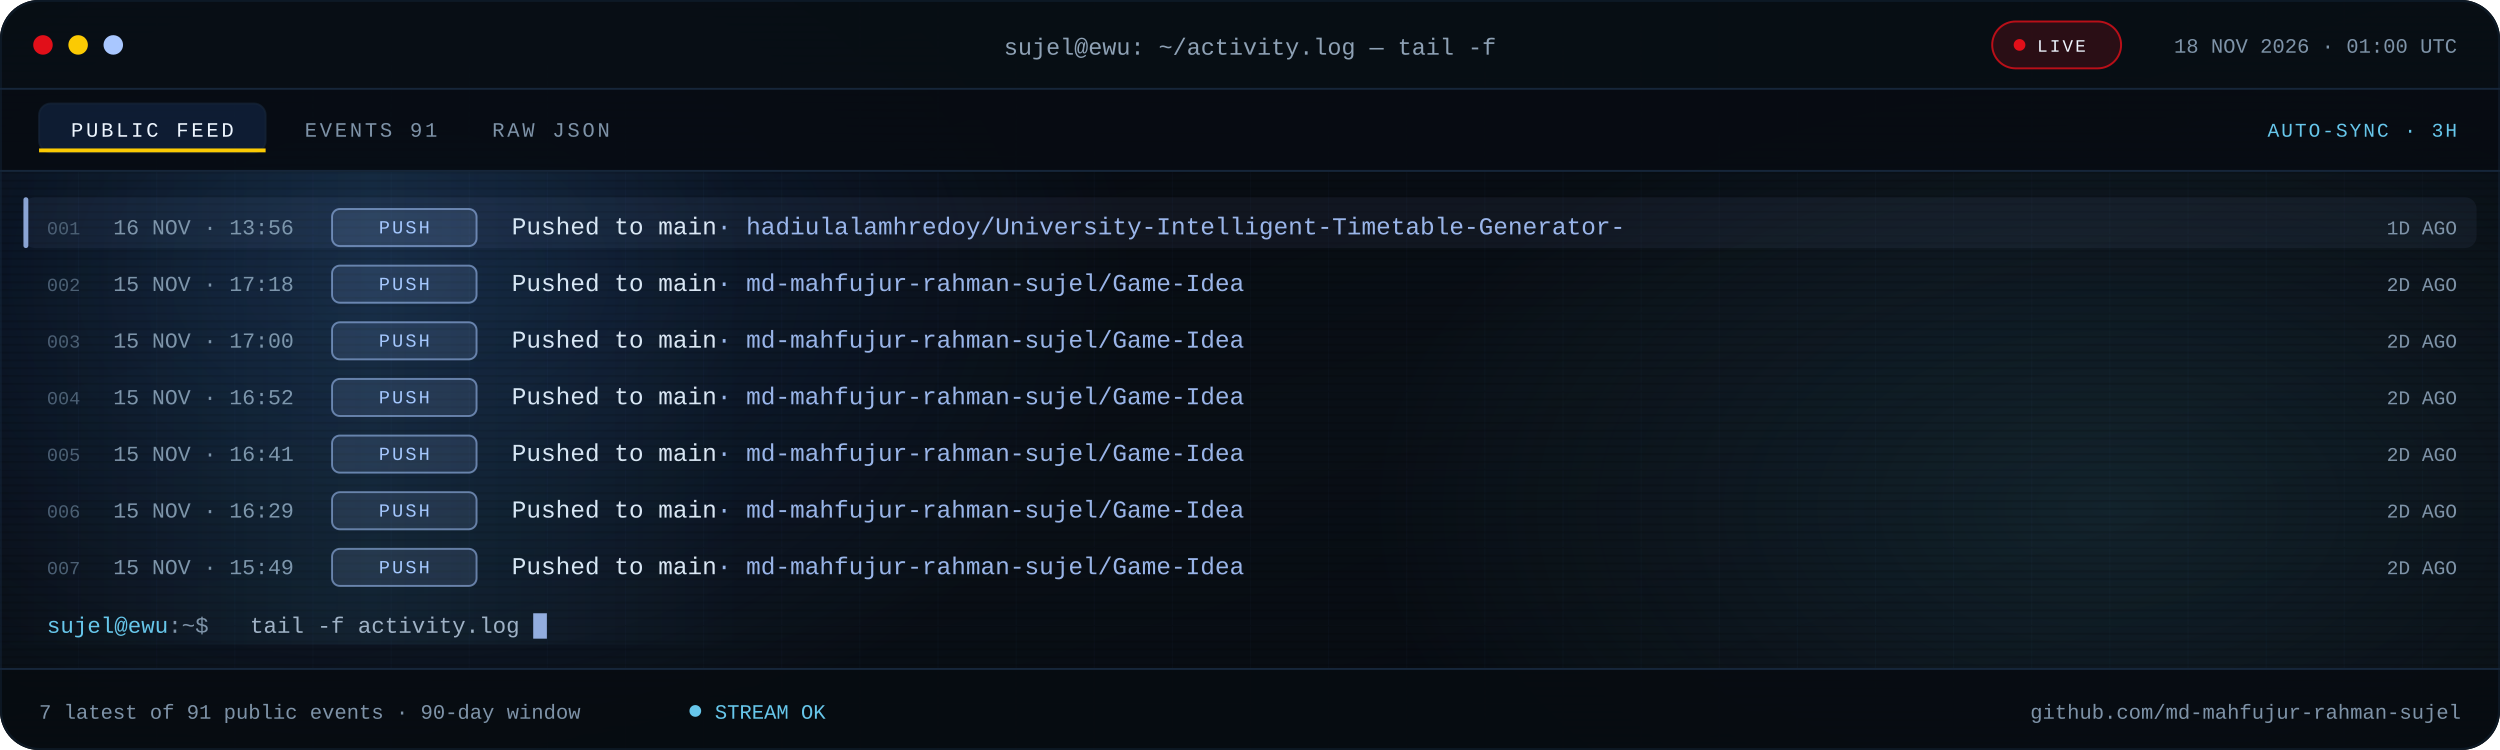
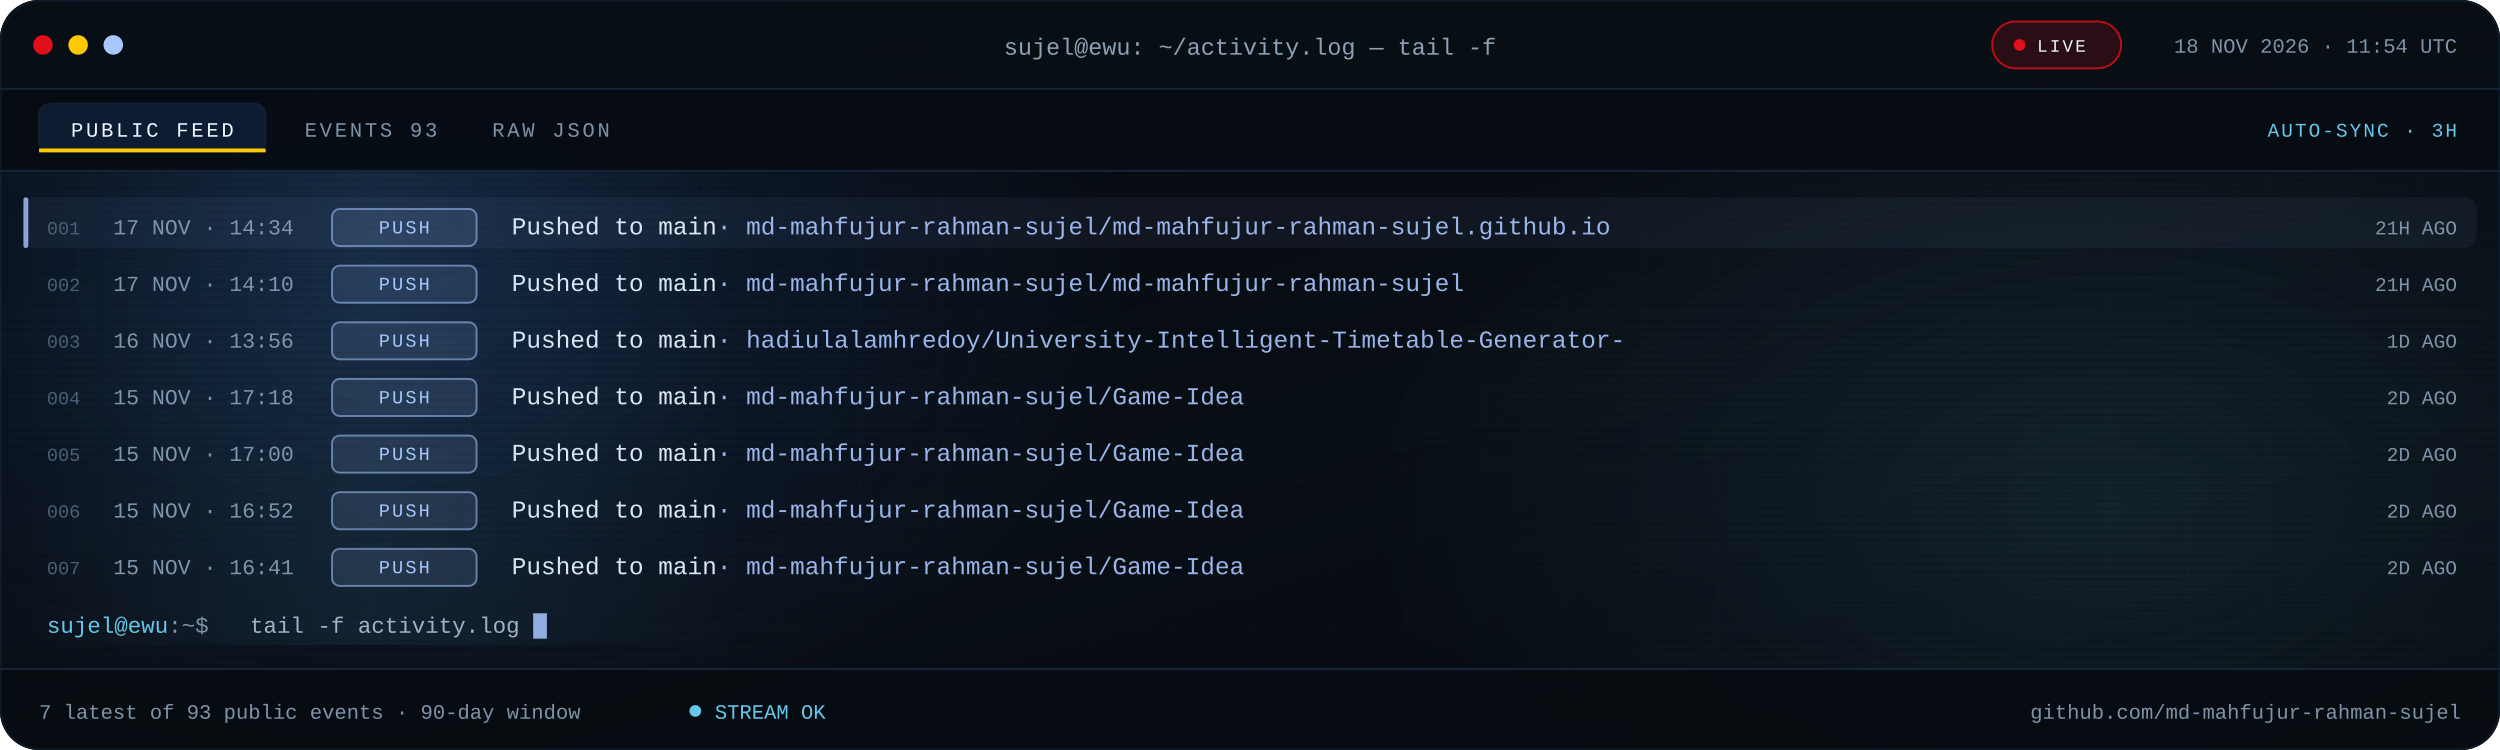
<svg xmlns="http://www.w3.org/2000/svg" viewBox="0 0 1280 384" role="img" aria-label="Recent public GitHub activity for md-mahfujur-rahman-sujel">
  <defs>
    <linearGradient id="bg" x1="0" y1="0" x2="1" y2="1">
      <stop offset="0" stop-color="#05080D" />
      <stop offset=".55" stop-color="#090F16" />
      <stop offset="1" stop-color="#05080D" />
    </linearGradient>
    <linearGradient id="scanline" x1="0" x2="1">
      <stop offset="0" stop-color="#67C7EB" stop-opacity="0" />
      <stop offset=".5" stop-color="#67C7EB" stop-opacity=".08" />
      <stop offset="1" stop-color="#67C7EB" stop-opacity="0" />
    </linearGradient>
    <radialGradient id="bloomBlue">
      <stop offset="0" stop-color="#3B82F6" stop-opacity=".18" />
      <stop offset="1" stop-color="#3B82F6" stop-opacity="0" />
    </radialGradient>
    <radialGradient id="bloomCyan">
      <stop offset="0" stop-color="#67C7EB" stop-opacity=".12" />
      <stop offset="1" stop-color="#67C7EB" stop-opacity="0" />
    </radialGradient>
    <pattern id="grid" width="40" height="40" patternUnits="userSpaceOnUse">
      <path d="M40 0H0V40" fill="none" stroke="#16263A" stroke-opacity=".14" />
    </pattern>
    <pattern id="scan" width="6" height="4" patternUnits="userSpaceOnUse">
      <rect width="6" height="1" fill="#000000" opacity=".14" />
    </pattern>
    <clipPath id="win">
      <rect width="1280" height="384" rx="20" />
    </clipPath>
    <clipPath id="body">
      <rect x="0" y="88.0" width="1280" height="254.0" />
    </clipPath>
    <style>
.s{font-family:'Segoe UI',system-ui,-apple-system,Roboto,Helvetica,Arial,sans-serif}
.m{font-family:ui-monospace,SFMono-Regular,Menlo,Consolas,'Liberation Mono',monospace}
.pulse{animation:pulse 2.2s ease-in-out infinite}
@keyframes pulse{50%{opacity:.25}}
.blink{animation:blink 1.1s steps(1) infinite}
@keyframes blink{50%{opacity:0}}
.rise{animation:rise .55s cubic-bezier(.2,.7,.2,1) both}
@keyframes rise{from{opacity:0;transform:translateY(7px)}}
.sweep{animation:sweep 7.5s linear infinite}
@keyframes sweep{from{transform:translateX(-380px)}to{transform:translateX(1320px)}}
@media (prefers-reduced-motion:reduce){.pulse,.blink,.rise,.sweep{animation:none!important}}
</style>
  </defs>
  <g clip-path="url(#win)">
    <rect width="1280" height="384" fill="url(#bg)" />
    <rect width="1280" height="384" fill="url(#grid)" />
    <ellipse cx="200" cy="140" rx="380" ry="260" fill="url(#bloomBlue)" />
    <ellipse cx="1080" cy="260" rx="380" ry="230" fill="url(#bloomCyan)" />
    <rect width="1280" height="384" fill="url(#scan)" />
    <rect width="1280" height="46" fill="#080E15" fill-opacity=".94" />
    <rect y="45" width="1280" height="1" fill="#16263A" />
    <circle cx="22" cy="23" r="5" fill="#E10F19" />
    <circle cx="40" cy="23" r="5" fill="#FBCA03" />
    <circle cx="58" cy="23" r="5" fill="#A9C7FF" />
    <text class="m" x="640" y="28" text-anchor="middle" font-size="12" fill="#8EA1B5">sujel@ewu: ~/activity.log — tail -f</text>
    <rect x="1020" y="11" width="66" height="24" rx="12" fill="#E10F19" fill-opacity=".16" stroke="#E10F19" stroke-opacity=".8" />
    <circle class="pulse" cx="1034" cy="23" r="3" fill="#E10F19" />
    <text class="m" x="1043" y="26.5" font-size="9" letter-spacing="1.1" fill="#EEF6FF">LIVE</text>
-     <text class="m" x="1258" y="27" text-anchor="end" font-size="10.5" fill="#7E93A8">18 NOV 2026 · 01:00 UTC</text>
+     <text class="m" x="1258" y="27" text-anchor="end" font-size="10.5" fill="#7E93A8">18 NOV 2026 · 11:54 UTC</text>
    <rect y="46" width="1280" height="42" fill="#070C12" fill-opacity=".9" />
    <rect y="87" width="1280" height="1" fill="#16263A" />
    <rect x="20" y="53" width="116" height="25" rx="6" fill="#3B82F6" fill-opacity=".14" stroke="#16263A" stroke-opacity=".65" />
    <rect x="20" y="76" width="116" height="2" fill="#FBCA03" />
    <text class="m" x="78" y="70" text-anchor="middle" font-size="10.5" letter-spacing="1.4" fill="#EEF6FF">PUBLIC FEED</text>
-     <text class="m" x="156" y="70" font-size="10.5" letter-spacing="1.4" fill="#7E93A8">EVENTS 91</text>
+     <text class="m" x="156" y="70" font-size="10.5" letter-spacing="1.4" fill="#7E93A8">EVENTS 93</text>
    <text class="m" x="252" y="70" font-size="10.5" letter-spacing="1.4" fill="#7E93A8">RAW JSON</text>
    <text class="m" x="1258" y="70" text-anchor="end" font-size="10" letter-spacing="1" fill="#67C7EB">AUTO-SYNC · 3H</text>
    <g clip-path="url(#body)">
      <g class="rise" style="animation-delay:0.00s">
        <rect x="12" y="101.0" width="1256" height="26" rx="6" fill="#A9C7FF" fill-opacity=".055" />
        <rect x="12" y="101.0" width="2.5" height="26" rx="1.2" fill="#A9C7FF" fill-opacity=".8" />
        <text class="m" x="24" y="120.0" font-size="9.5" fill="#4B5E72">001</text>
-         <text class="m" x="58" y="120.0" font-size="11" fill="#7E93A8">16 NOV · 13:56</text>
+         <text class="m" x="58" y="120.0" font-size="11" fill="#7E93A8">17 NOV · 14:34</text>
        <rect x="170" y="107.0" width="74" height="19" rx="4" fill="#A9C7FF" fill-opacity=".12" stroke="#A9C7FF" stroke-opacity=".55" />
        <text class="m" x="207.0" y="119.5" text-anchor="middle" font-size="9.5" letter-spacing="1.1" fill="#A9C7FF">PUSH</text>
-         <text class="m" x="262" y="120.0" font-size="12.5" fill="#DCE8F5">Pushed to main<tspan fill="#A9C7FF" fill-opacity=".9">  ·  hadiulalamhredoy/University-Intelligent-Timetable-Generator-</tspan>
+         <text class="m" x="262" y="120.0" font-size="12.5" fill="#DCE8F5">Pushed to main<tspan fill="#A9C7FF" fill-opacity=".9">  ·  md-mahfujur-rahman-sujel/md-mahfujur-rahman-sujel.github.io</tspan>
        </text>
-         <text class="m" x="1258" y="120.0" text-anchor="end" font-size="10" fill="#7E93A8">1D AGO</text>
+         <text class="m" x="1258" y="120.0" text-anchor="end" font-size="10" fill="#7E93A8">21H AGO</text>
      </g>
      <g class="rise" style="animation-delay:0.07s">
        <text class="m" x="24" y="149.0" font-size="9.5" fill="#4B5E72">002</text>
-         <text class="m" x="58" y="149.0" font-size="11" fill="#7E93A8">15 NOV · 17:18</text>
+         <text class="m" x="58" y="149.0" font-size="11" fill="#7E93A8">17 NOV · 14:10</text>
        <rect x="170" y="136.0" width="74" height="19" rx="4" fill="#A9C7FF" fill-opacity=".12" stroke="#A9C7FF" stroke-opacity=".55" />
        <text class="m" x="207.0" y="148.5" text-anchor="middle" font-size="9.5" letter-spacing="1.1" fill="#A9C7FF">PUSH</text>
-         <text class="m" x="262" y="149.0" font-size="12.5" fill="#DCE8F5">Pushed to main<tspan fill="#A9C7FF" fill-opacity=".9">  ·  md-mahfujur-rahman-sujel/Game-Idea</tspan>
+         <text class="m" x="262" y="149.0" font-size="12.5" fill="#DCE8F5">Pushed to main<tspan fill="#A9C7FF" fill-opacity=".9">  ·  md-mahfujur-rahman-sujel/md-mahfujur-rahman-sujel</tspan>
        </text>
-         <text class="m" x="1258" y="149.0" text-anchor="end" font-size="10" fill="#7E93A8">2D AGO</text>
+         <text class="m" x="1258" y="149.0" text-anchor="end" font-size="10" fill="#7E93A8">21H AGO</text>
      </g>
      <g class="rise" style="animation-delay:0.14s">
        <text class="m" x="24" y="178.0" font-size="9.5" fill="#4B5E72">003</text>
-         <text class="m" x="58" y="178.0" font-size="11" fill="#7E93A8">15 NOV · 17:00</text>
+         <text class="m" x="58" y="178.0" font-size="11" fill="#7E93A8">16 NOV · 13:56</text>
        <rect x="170" y="165.0" width="74" height="19" rx="4" fill="#A9C7FF" fill-opacity=".12" stroke="#A9C7FF" stroke-opacity=".55" />
        <text class="m" x="207.0" y="177.5" text-anchor="middle" font-size="9.5" letter-spacing="1.1" fill="#A9C7FF">PUSH</text>
-         <text class="m" x="262" y="178.0" font-size="12.5" fill="#DCE8F5">Pushed to main<tspan fill="#A9C7FF" fill-opacity=".9">  ·  md-mahfujur-rahman-sujel/Game-Idea</tspan>
+         <text class="m" x="262" y="178.0" font-size="12.5" fill="#DCE8F5">Pushed to main<tspan fill="#A9C7FF" fill-opacity=".9">  ·  hadiulalamhredoy/University-Intelligent-Timetable-Generator-</tspan>
        </text>
-         <text class="m" x="1258" y="178.0" text-anchor="end" font-size="10" fill="#7E93A8">2D AGO</text>
+         <text class="m" x="1258" y="178.0" text-anchor="end" font-size="10" fill="#7E93A8">1D AGO</text>
      </g>
      <g class="rise" style="animation-delay:0.21s">
        <text class="m" x="24" y="207.0" font-size="9.5" fill="#4B5E72">004</text>
-         <text class="m" x="58" y="207.0" font-size="11" fill="#7E93A8">15 NOV · 16:52</text>
+         <text class="m" x="58" y="207.0" font-size="11" fill="#7E93A8">15 NOV · 17:18</text>
        <rect x="170" y="194.0" width="74" height="19" rx="4" fill="#A9C7FF" fill-opacity=".12" stroke="#A9C7FF" stroke-opacity=".55" />
        <text class="m" x="207.0" y="206.5" text-anchor="middle" font-size="9.5" letter-spacing="1.1" fill="#A9C7FF">PUSH</text>
        <text class="m" x="262" y="207.0" font-size="12.5" fill="#DCE8F5">Pushed to main<tspan fill="#A9C7FF" fill-opacity=".9">  ·  md-mahfujur-rahman-sujel/Game-Idea</tspan>
        </text>
        <text class="m" x="1258" y="207.0" text-anchor="end" font-size="10" fill="#7E93A8">2D AGO</text>
      </g>
      <g class="rise" style="animation-delay:0.28s">
        <text class="m" x="24" y="236.0" font-size="9.5" fill="#4B5E72">005</text>
-         <text class="m" x="58" y="236.0" font-size="11" fill="#7E93A8">15 NOV · 16:41</text>
+         <text class="m" x="58" y="236.0" font-size="11" fill="#7E93A8">15 NOV · 17:00</text>
        <rect x="170" y="223.0" width="74" height="19" rx="4" fill="#A9C7FF" fill-opacity=".12" stroke="#A9C7FF" stroke-opacity=".55" />
        <text class="m" x="207.0" y="235.5" text-anchor="middle" font-size="9.5" letter-spacing="1.1" fill="#A9C7FF">PUSH</text>
        <text class="m" x="262" y="236.0" font-size="12.5" fill="#DCE8F5">Pushed to main<tspan fill="#A9C7FF" fill-opacity=".9">  ·  md-mahfujur-rahman-sujel/Game-Idea</tspan>
        </text>
        <text class="m" x="1258" y="236.0" text-anchor="end" font-size="10" fill="#7E93A8">2D AGO</text>
      </g>
      <g class="rise" style="animation-delay:0.35s">
        <text class="m" x="24" y="265.0" font-size="9.5" fill="#4B5E72">006</text>
-         <text class="m" x="58" y="265.0" font-size="11" fill="#7E93A8">15 NOV · 16:29</text>
+         <text class="m" x="58" y="265.0" font-size="11" fill="#7E93A8">15 NOV · 16:52</text>
        <rect x="170" y="252.0" width="74" height="19" rx="4" fill="#A9C7FF" fill-opacity=".12" stroke="#A9C7FF" stroke-opacity=".55" />
        <text class="m" x="207.0" y="264.5" text-anchor="middle" font-size="9.5" letter-spacing="1.1" fill="#A9C7FF">PUSH</text>
        <text class="m" x="262" y="265.0" font-size="12.5" fill="#DCE8F5">Pushed to main<tspan fill="#A9C7FF" fill-opacity=".9">  ·  md-mahfujur-rahman-sujel/Game-Idea</tspan>
        </text>
        <text class="m" x="1258" y="265.0" text-anchor="end" font-size="10" fill="#7E93A8">2D AGO</text>
      </g>
      <g class="rise" style="animation-delay:0.42s">
        <text class="m" x="24" y="294.0" font-size="9.5" fill="#4B5E72">007</text>
-         <text class="m" x="58" y="294.0" font-size="11" fill="#7E93A8">15 NOV · 15:49</text>
+         <text class="m" x="58" y="294.0" font-size="11" fill="#7E93A8">15 NOV · 16:41</text>
        <rect x="170" y="281.0" width="74" height="19" rx="4" fill="#A9C7FF" fill-opacity=".12" stroke="#A9C7FF" stroke-opacity=".55" />
        <text class="m" x="207.0" y="293.5" text-anchor="middle" font-size="9.5" letter-spacing="1.1" fill="#A9C7FF">PUSH</text>
        <text class="m" x="262" y="294.0" font-size="12.5" fill="#DCE8F5">Pushed to main<tspan fill="#A9C7FF" fill-opacity=".9">  ·  md-mahfujur-rahman-sujel/Game-Idea</tspan>
        </text>
        <text class="m" x="1258" y="294.0" text-anchor="end" font-size="10" fill="#7E93A8">2D AGO</text>
      </g>
      <rect class="sweep" x="0" y="88" width="380" height="242" fill="url(#scanline)" />
    </g>
    <text class="m" x="24" y="324.0" font-size="11.5" fill="#67C7EB">sujel@ewu<tspan fill="#7E93A8">:~$</tspan>
    </text>
    <text class="m" x="128" y="324.0" font-size="11.5" fill="#9FB2C6">tail -f activity.log</text>
    <rect class="blink" x="273.0" y="314.0" width="7" height="13" fill="#A9C7FF" fill-opacity=".85" />
    <rect y="342" width="1280" height="42" fill="#070C12" fill-opacity=".94" />
    <rect y="342" width="1280" height="1" fill="#16263A" />
-     <text class="m" x="20" y="368" font-size="10.5" fill="#7E93A8">7 latest of 91 public events · 90-day window</text>
+     <text class="m" x="20" y="368" font-size="10.5" fill="#7E93A8">7 latest of 93 public events · 90-day window</text>
    <circle class="pulse" cx="356" cy="364" r="3" fill="#67C7EB" />
    <text class="m" x="366" y="368" font-size="10.5" fill="#67C7EB">STREAM OK</text>
    <text class="m" x="1260" y="368" text-anchor="end" font-size="10.5" fill="#7E93A8">github.com/md-mahfujur-rahman-sujel</text>
  </g>
  <rect x=".5" y=".5" width="1279" height="383" rx="20" fill="none" stroke="#16263A" stroke-opacity=".45" />
</svg>
